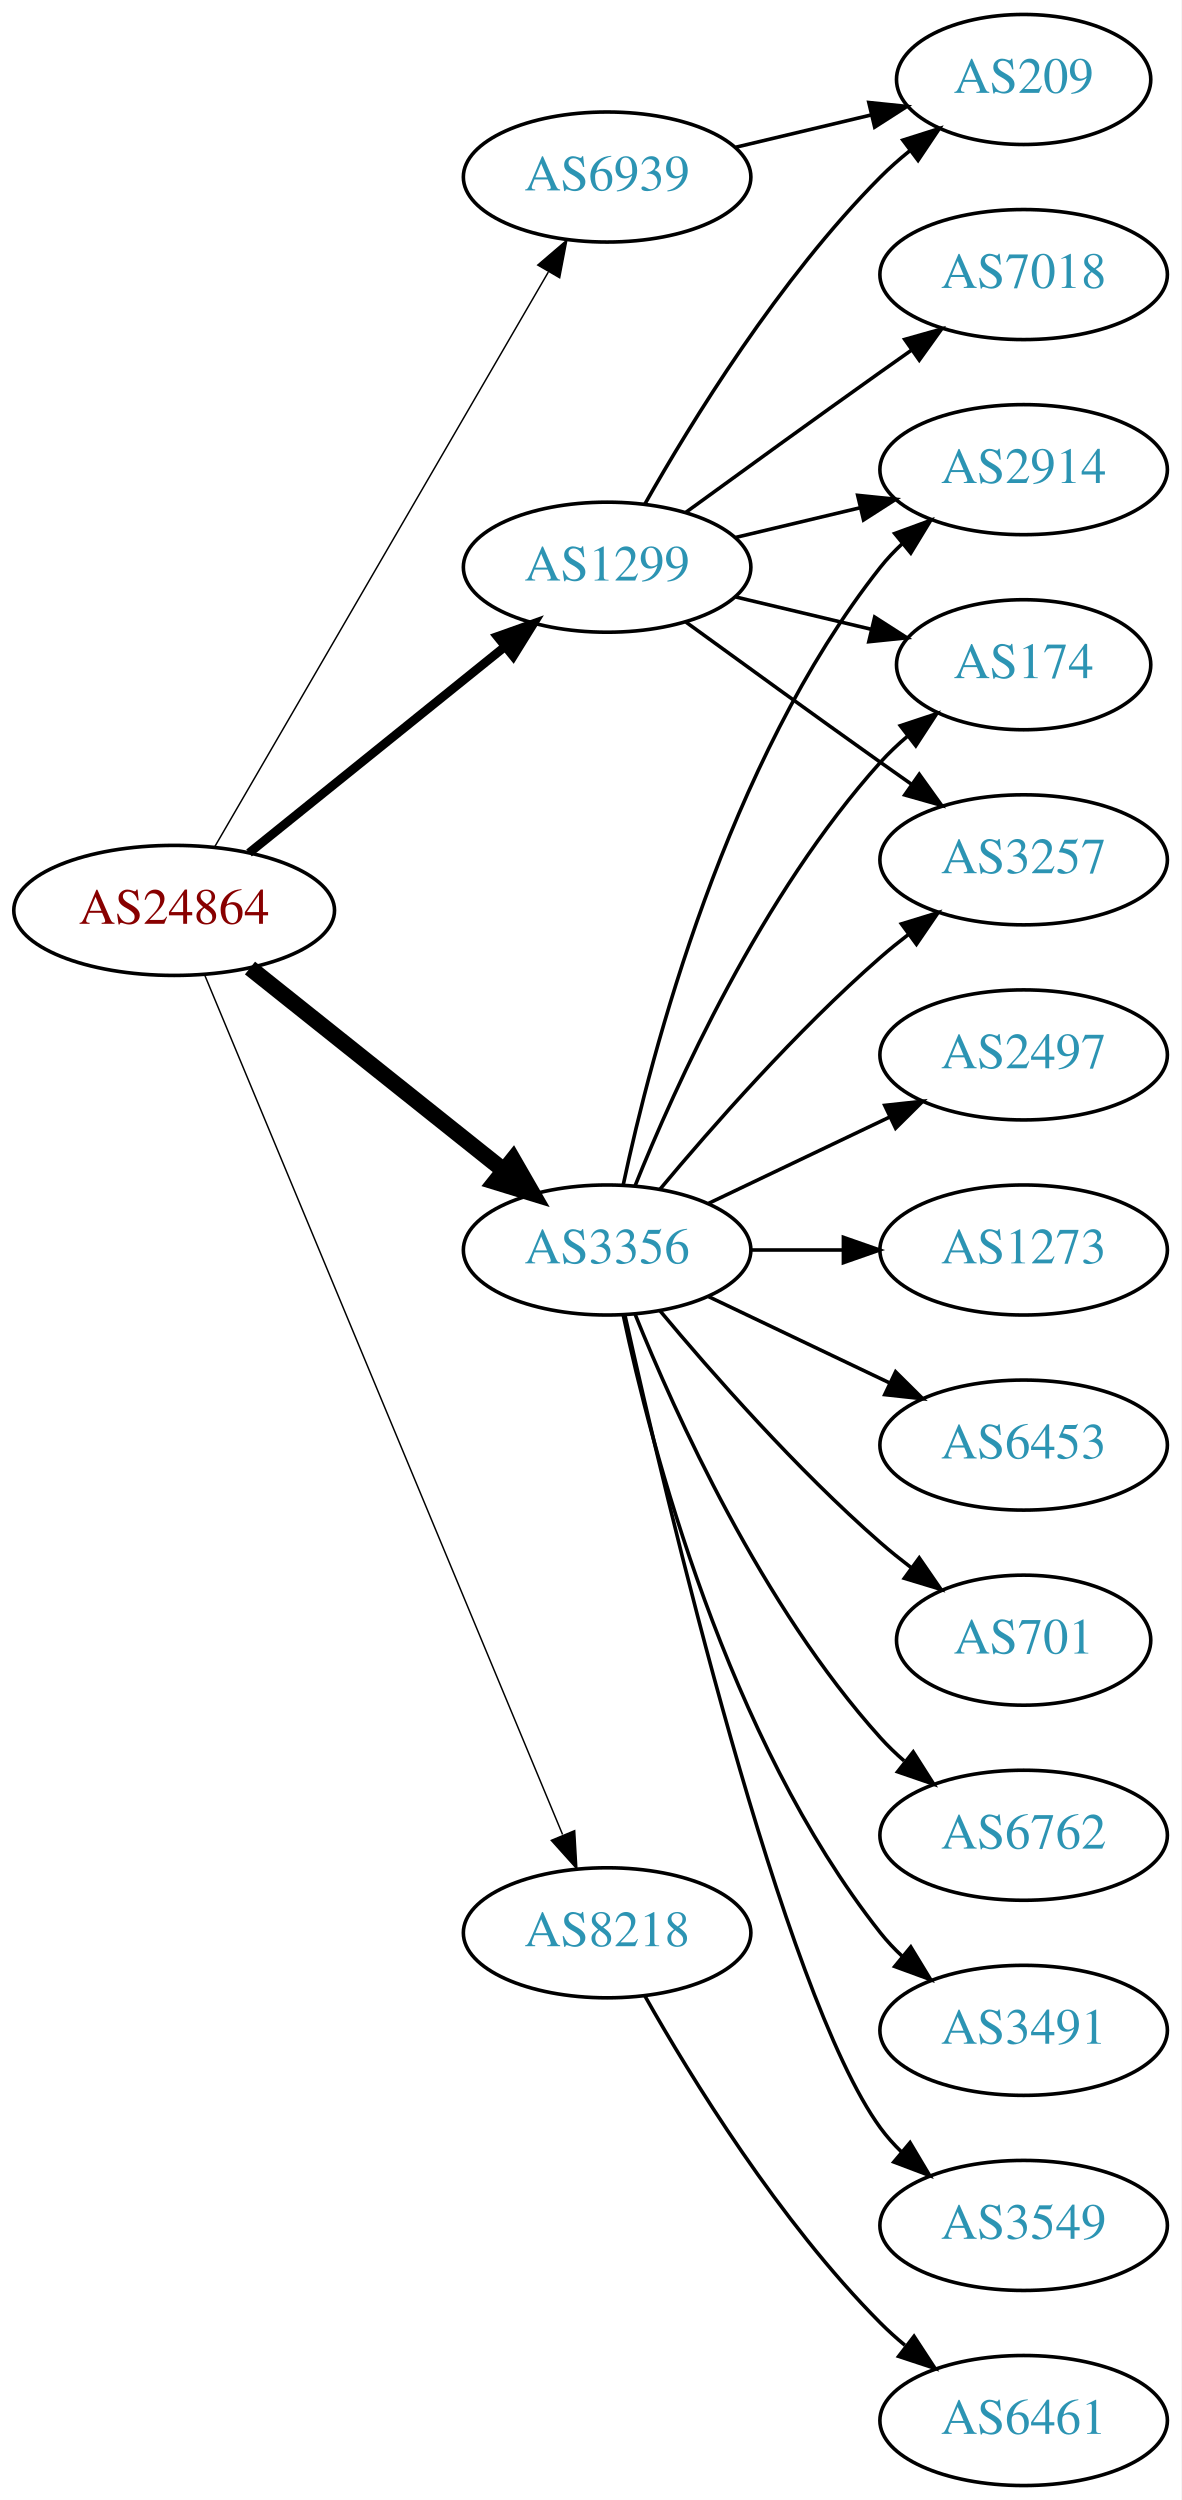
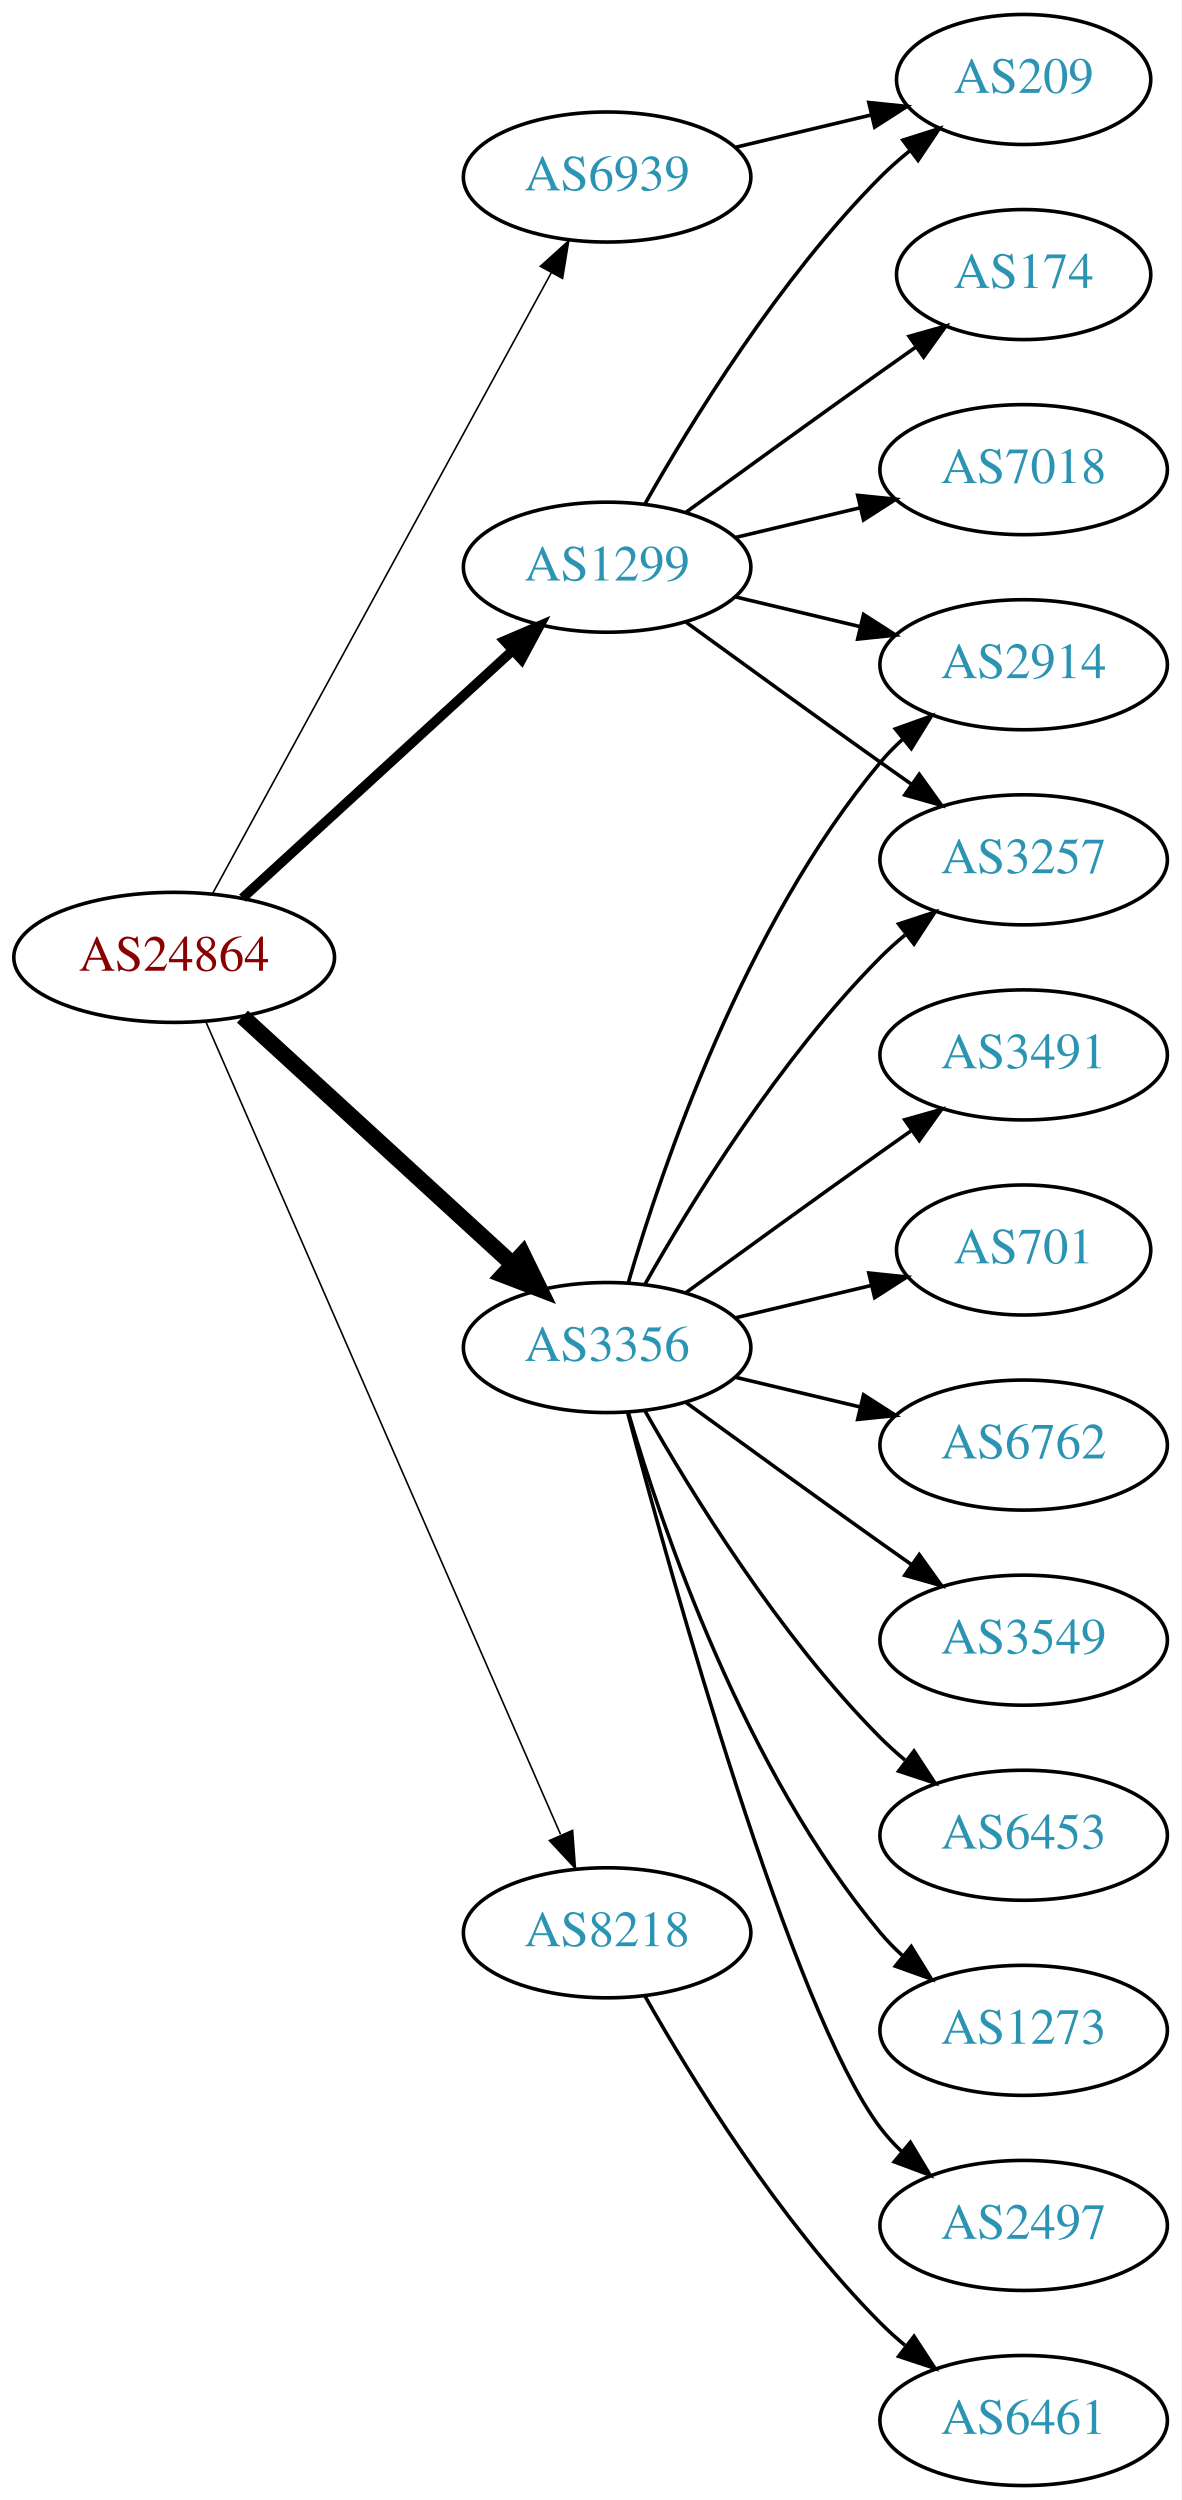
<svg xmlns="http://www.w3.org/2000/svg" xmlns:xlink="http://www.w3.org/1999/xlink" width="327pt" height="692pt" viewBox="0.00 0.00 326.98 692.00">
  <g id="graph0" class="graph" transform="scale(1 1) rotate(0) translate(4 688)">
    <polygon fill="white" stroke="none" points="-4,4 -4,-688 322.978,-688 322.978,4 -4,4" />
    <g id="node1" class="node">
      <g id="a_node1">
        <a xlink:href="/asn/24864" xlink:title="AS24864 ~ Raiffeisen Informatik GmbH [AT]">
-           <ellipse fill="#ffffff" stroke="black" cx="44.196" cy="-436" rx="44.393" ry="18" />
-           <text text-anchor="middle" x="44.196" y="-432.3" font-family="Times,serif" font-size="14.00" fill="#880000">AS24864</text>
+           <ellipse fill="#ffffff" stroke="black" cx="44.196" cy="-423" rx="44.393" ry="18" />
+           <text text-anchor="middle" x="44.196" y="-419.3" font-family="Times,serif" font-size="14.00" fill="#880000">AS24864</text>
        </a>
      </g>
    </g>
    <g id="node2" class="node">
      <g id="a_node2">
        <a xlink:href="/asn/1299" xlink:title="AS1299 ~ Telia Carrier [EU]">
          <ellipse fill="#ffffff" stroke="black" cx="164.039" cy="-531" rx="39.794" ry="18" />
          <text text-anchor="middle" x="164.039" y="-527.3" font-family="Times,serif" font-size="14.00" fill="#2c94b3">AS1299</text>
        </a>
      </g>
    </g>
    <g id="edge1" class="edge">
-       <path fill="none" stroke="black" stroke-width="2.455" d="M64.92,-451.901C84.325,-467.544 114.111,-491.557 135.775,-509.021" />
-       <polygon fill="black" stroke="black" stroke-width="2.455" points="133.66,-511.812 143.642,-515.363 138.054,-506.362 133.66,-511.812" />
+       <path fill="none" stroke="black" stroke-width="2.7" d="M63.094,-439.403C83.022,-457.667 115.38,-487.322 137.857,-507.921" />
+       <polygon fill="black" stroke="black" stroke-width="2.7" points="135.622,-510.62 145.359,-514.797 140.351,-505.46 135.622,-510.62" />
    </g>
    <g id="node3" class="node">
      <g id="a_node3">
        <a xlink:href="/asn/3356" xlink:title="AS3356 ~ Level 3 Parent, LLC [US]">
-           <ellipse fill="#ffffff" stroke="black" cx="164.039" cy="-342" rx="39.794" ry="18" />
-           <text text-anchor="middle" x="164.039" y="-338.3" font-family="Times,serif" font-size="14.00" fill="#2c94b3">AS3356</text>
+           <ellipse fill="#ffffff" stroke="black" cx="164.039" cy="-315" rx="39.794" ry="18" />
+           <text text-anchor="middle" x="164.039" y="-311.3" font-family="Times,serif" font-size="14.00" fill="#2c94b3">AS3356</text>
        </a>
      </g>
    </g>
    <g id="edge2" class="edge">
-       <path fill="none" stroke="black" stroke-width="4.5" d="M65.186,-420.054C84.518,-404.634 113.969,-381.141 135.512,-363.957" />
-       <polygon fill="black" stroke="black" stroke-width="4.5" points="137.981,-367.024 143.343,-357.71 133.071,-360.868 137.981,-367.024" />
+       <path fill="none" stroke="black" stroke-width="4.5" d="M63.094,-406.597C83.022,-388.333 115.38,-358.678 137.857,-338.079" />
+       <polygon fill="black" stroke="black" stroke-width="4.5" points="140.647,-340.863 145.359,-331.203 135.326,-335.057 140.647,-340.863" />
    </g>
    <g id="node4" class="node">
      <g id="a_node4">
        <a xlink:href="/asn/6939" xlink:title="AS6939 ~ Hurricane Electric LLC [US]">
          <ellipse fill="#ffffff" stroke="black" cx="164.039" cy="-639" rx="39.794" ry="18" />
          <text text-anchor="middle" x="164.039" y="-635.3" font-family="Times,serif" font-size="14.00" fill="#2c94b3">AS6939</text>
        </a>
      </g>
    </g>
    <g id="edge3" class="edge">
-       <path fill="none" stroke="black" stroke-width="0.409" d="M55.448,-453.66C76.219,-489.442 123.368,-570.661 147.77,-612.697" />
-       <polygon fill="black" stroke="black" stroke-width="0.409" points="144.847,-614.634 152.895,-621.526 150.901,-611.12 144.847,-614.634" />
+       <path fill="none" stroke="black" stroke-width="0.45" d="M54.84,-440.676C75.521,-478.584 124.234,-567.873 148.613,-612.559" />
+       <polygon fill="black" stroke="black" stroke-width="0.45" points="145.565,-614.28 153.427,-621.383 151.71,-610.928 145.565,-614.28" />
    </g>
    <g id="node5" class="node">
      <g id="a_node5">
        <a xlink:href="/asn/8218" xlink:title="AS8218 ~ legacy Neotelecoms [FR]">
          <ellipse fill="#ffffff" stroke="black" cx="164.039" cy="-153" rx="39.794" ry="18" />
          <text text-anchor="middle" x="164.039" y="-149.3" font-family="Times,serif" font-size="14.00" fill="#2c94b3">AS8218</text>
        </a>
      </g>
    </g>
    <g id="edge4" class="edge">
-       <path fill="none" stroke="black" stroke-width="0.409" d="M52.568,-418.297C72.532,-370.353 127.752,-237.741 151.707,-180.212" />
-       <polygon fill="black" stroke="black" stroke-width="0.409" points="155.057,-181.273 155.67,-170.696 148.595,-178.582 155.057,-181.273" />
+       <path fill="none" stroke="black" stroke-width="0.45" d="M52.928,-405.285C73.029,-359.229 127.038,-235.486 151.141,-180.261" />
+       <polygon fill="black" stroke="black" stroke-width="0.45" points="154.486,-181.346 155.278,-170.781 148.07,-178.546 154.486,-181.346" />
    </g>
    <g id="node6" class="node">
      <g id="a_node6">
-         <a xlink:href="/asn/2914" xlink:title="AS2914 ~ NTT America, Inc. [US]">
-           <ellipse fill="#ffffff" stroke="black" cx="279.332" cy="-558" rx="39.794" ry="18" />
-           <text text-anchor="middle" x="279.332" y="-554.3" font-family="Times,serif" font-size="14.00" fill="#2c94b3">AS2914</text>
-         </a>
-       </g>
-     </g>
-     <g id="edge5" class="edge">
-       <path fill="none" stroke="black" d="M199.646,-539.248C210.517,-541.838 222.671,-544.735 234.114,-547.462" />
-       <polygon fill="black" stroke="black" points="233.397,-550.889 243.936,-549.803 235.02,-544.08 233.397,-550.889" />
-     </g>
-     <g id="node7" class="node">
-       <g id="a_node7">
-         <a xlink:href="/asn/7018" xlink:title="AS7018 ~ AT&amp;T Services, Inc. [US]">
-           <ellipse fill="#ffffff" stroke="black" cx="279.332" cy="-612" rx="39.794" ry="18" />
-           <text text-anchor="middle" x="279.332" y="-608.3" font-family="Times,serif" font-size="14.00" fill="#2c94b3">AS7018</text>
-         </a>
-       </g>
-     </g>
-     <g id="edge6" class="edge">
-       <path fill="none" stroke="black" d="M185.887,-546.222C200.821,-557.091 221.435,-572.025 239.685,-585 242.506,-587.005 245.449,-589.085 248.397,-591.159" />
-       <polygon fill="black" stroke="black" points="246.424,-594.05 256.621,-596.926 250.443,-588.319 246.424,-594.05" />
-     </g>
-     <g id="node8" class="node">
-       <g id="a_node8">
        <a xlink:href="/asn/209" xlink:title="AS209 ~ CenturyLink Communications, LLC [US]">
          <ellipse fill="#ffffff" stroke="black" cx="279.332" cy="-666" rx="35.194" ry="18" />
          <text text-anchor="middle" x="279.332" y="-662.3" font-family="Times,serif" font-size="14.00" fill="#2c94b3">AS209</text>
        </a>
      </g>
    </g>
-     <g id="edge7" class="edge">
+     <g id="edge5" class="edge">
      <path fill="none" stroke="black" d="M174.498,-548.49C187.28,-571.096 211.712,-610.886 239.685,-639 242.185,-641.513 244.946,-643.949 247.807,-646.261" />
      <polygon fill="black" stroke="black" points="245.905,-649.21 256.004,-652.413 250.108,-643.611 245.905,-649.21" />
    </g>
-     <g id="node9" class="node">
-       <g id="a_node9">
-         <a xlink:href="/asn/174" xlink:title="AS174 ~ Cogent Communications [US]">
-           <ellipse fill="#ffffff" stroke="black" cx="279.332" cy="-504" rx="35.194" ry="18" />
-           <text text-anchor="middle" x="279.332" y="-500.3" font-family="Times,serif" font-size="14.00" fill="#2c94b3">AS174</text>
-         </a>
-       </g>
-     </g>
-     <g id="edge8" class="edge">
-       <path fill="none" stroke="black" d="M199.646,-522.752C211.44,-519.942 224.745,-516.771 237.013,-513.847" />
-       <polygon fill="black" stroke="black" points="238.101,-517.186 247.018,-511.463 236.479,-510.376 238.101,-517.186" />
-     </g>
-     <g id="node10" class="node">
-       <g id="a_node10">
+     <g id="node7" class="node">
+       <g id="a_node7">
        <a xlink:href="/asn/3257" xlink:title="AS3257 ~ GTT [DE]">
          <ellipse fill="#ffffff" stroke="black" cx="279.332" cy="-450" rx="39.794" ry="18" />
          <text text-anchor="middle" x="279.332" y="-446.3" font-family="Times,serif" font-size="14.00" fill="#2c94b3">AS3257</text>
        </a>
      </g>
    </g>
-     <g id="edge9" class="edge">
+     <g id="edge6" class="edge">
      <path fill="none" stroke="black" d="M185.887,-515.778C200.821,-504.909 221.435,-489.975 239.685,-477 242.506,-474.995 245.449,-472.915 248.397,-470.841" />
      <polygon fill="black" stroke="black" points="250.443,-473.681 256.621,-465.074 246.424,-467.95 250.443,-473.681" />
    </g>
-     <g id="edge14" class="edge">
-       <path fill="none" stroke="black" d="M168.529,-360.16C176.16,-396.03 197.152,-477.155 239.685,-531 241.493,-533.288 243.545,-535.462 245.74,-537.51" />
-       <polygon fill="black" stroke="black" points="243.651,-540.323 253.6,-543.966 248.094,-534.914 243.651,-540.323" />
-     </g>
-     <g id="edge16" class="edge">
-       <path fill="none" stroke="black" d="M171.786,-359.787C182.837,-387.243 206.891,-440.578 239.685,-477 242.001,-479.572 244.606,-482.03 247.341,-484.343" />
-       <polygon fill="black" stroke="black" points="245.207,-487.117 255.264,-490.448 249.479,-481.572 245.207,-487.117" />
-     </g>
-     <g id="edge11" class="edge">
-       <path fill="none" stroke="black" d="M178.669,-358.817C192.951,-375.929 216.498,-402.745 239.685,-423 242.151,-425.154 244.789,-427.294 247.487,-429.372" />
-       <polygon fill="black" stroke="black" points="245.512,-432.264 255.641,-435.37 249.66,-426.625 245.512,-432.264" />
+     <g id="node8" class="node">
+       <g id="a_node8">
+         <a xlink:href="/asn/7018" xlink:title="AS7018 ~ AT&amp;T Services, Inc. [US]">
+           <ellipse fill="#ffffff" stroke="black" cx="279.332" cy="-558" rx="39.794" ry="18" />
+           <text text-anchor="middle" x="279.332" y="-554.3" font-family="Times,serif" font-size="14.00" fill="#2c94b3">AS7018</text>
+         </a>
+       </g>
+     </g>
+     <g id="edge7" class="edge">
+       <path fill="none" stroke="black" d="M199.646,-539.248C210.517,-541.838 222.671,-544.735 234.114,-547.462" />
+       <polygon fill="black" stroke="black" points="233.397,-550.889 243.936,-549.803 235.02,-544.08 233.397,-550.889" />
+     </g>
+     <g id="node9" class="node">
+       <g id="a_node9">
+         <a xlink:href="/asn/2914" xlink:title="AS2914 ~ NTT America, Inc. [US]">
+           <ellipse fill="#ffffff" stroke="black" cx="279.332" cy="-504" rx="39.794" ry="18" />
+           <text text-anchor="middle" x="279.332" y="-500.3" font-family="Times,serif" font-size="14.00" fill="#2c94b3">AS2914</text>
+         </a>
+       </g>
+     </g>
+     <g id="edge8" class="edge">
+       <path fill="none" stroke="black" d="M199.646,-522.752C210.517,-520.162 222.671,-517.265 234.114,-514.538" />
+       <polygon fill="black" stroke="black" points="235.02,-517.92 243.936,-512.197 233.397,-511.111 235.02,-517.92" />
+     </g>
+     <g id="node10" class="node">
+       <g id="a_node10">
+         <a xlink:href="/asn/174" xlink:title="AS174 ~ Cogent Communications [US]">
+           <ellipse fill="#ffffff" stroke="black" cx="279.332" cy="-612" rx="35.194" ry="18" />
+           <text text-anchor="middle" x="279.332" y="-608.3" font-family="Times,serif" font-size="14.00" fill="#2c94b3">AS174</text>
+         </a>
+       </g>
+     </g>
+     <g id="edge9" class="edge">
+       <path fill="none" stroke="black" d="M185.887,-546.222C200.821,-557.091 221.435,-572.025 239.685,-585 242.895,-587.282 246.264,-589.661 249.619,-592.018" />
+       <polygon fill="black" stroke="black" points="247.631,-594.899 257.83,-597.77 251.647,-589.166 247.631,-594.899" />
+     </g>
+     <g id="edge17" class="edge">
+       <path fill="none" stroke="black" d="M174.498,-332.49C187.28,-355.096 211.712,-394.886 239.685,-423 241.796,-425.121 244.092,-427.188 246.477,-429.171" />
+       <polygon fill="black" stroke="black" points="244.73,-432.242 254.793,-435.556 248.993,-426.69 244.73,-432.242" />
+     </g>
+     <g id="edge10" class="edge">
+       <path fill="none" stroke="black" d="M169.913,-333.002C179.227,-364.844 202.043,-431.981 239.685,-477 241.555,-479.237 243.654,-481.374 245.88,-483.396" />
+       <polygon fill="black" stroke="black" points="243.823,-486.234 253.799,-489.804 248.227,-480.793 243.823,-486.234" />
    </g>
    <g id="node11" class="node">
      <g id="a_node11">
-         <a xlink:href="/asn/6762" xlink:title="AS6762 ~ TELECOM ITALIA SPARKLE S.p.A. [IT]">
+         <a xlink:href="/asn/6453" xlink:title="AS6453 ~ TATA COMMUNICATIONS (AMERICA) INC [US]">
          <ellipse fill="#ffffff" stroke="black" cx="279.332" cy="-180" rx="39.794" ry="18" />
-           <text text-anchor="middle" x="279.332" y="-176.3" font-family="Times,serif" font-size="14.00" fill="#2c94b3">AS6762</text>
-         </a>
-       </g>
-     </g>
-     <g id="edge10" class="edge">
-       <path fill="none" stroke="black" d="M171.786,-324.213C182.837,-296.757 206.891,-243.422 239.685,-207 241.688,-204.776 243.906,-202.637 246.239,-200.603" />
-       <polygon fill="black" stroke="black" points="248.769,-203.065 254.458,-194.127 244.437,-197.567 248.769,-203.065" />
+           <text text-anchor="middle" x="279.332" y="-176.3" font-family="Times,serif" font-size="14.00" fill="#2c94b3">AS6453</text>
+         </a>
+       </g>
+     </g>
+     <g id="edge11" class="edge">
+       <path fill="none" stroke="black" d="M174.498,-297.51C187.28,-274.904 211.712,-235.114 239.685,-207 241.796,-204.879 244.092,-202.812 246.477,-200.829" />
+       <polygon fill="black" stroke="black" points="248.993,-203.31 254.793,-194.444 244.73,-197.758 248.993,-203.31" />
    </g>
    <g id="node12" class="node">
      <g id="a_node12">
-         <a xlink:href="/asn/3491" xlink:title="AS3491 ~ PCCW Global, Inc. [US]">
+         <a xlink:href="/asn/1273" xlink:title="AS1273 ~ Vodafone Group PLC [EU]">
          <ellipse fill="#ffffff" stroke="black" cx="279.332" cy="-126" rx="39.794" ry="18" />
-           <text text-anchor="middle" x="279.332" y="-122.3" font-family="Times,serif" font-size="14.00" fill="#2c94b3">AS3491</text>
+           <text text-anchor="middle" x="279.332" y="-122.3" font-family="Times,serif" font-size="14.00" fill="#2c94b3">AS1273</text>
        </a>
      </g>
    </g>
    <g id="edge12" class="edge">
-       <path fill="none" stroke="black" d="M168.529,-323.84C176.16,-287.97 197.152,-206.845 239.685,-153 241.493,-150.712 243.545,-148.538 245.74,-146.49" />
-       <polygon fill="black" stroke="black" points="248.094,-149.086 253.6,-140.034 243.651,-143.677 248.094,-149.086" />
+       <path fill="none" stroke="black" d="M169.913,-296.998C179.227,-265.156 202.043,-198.019 239.685,-153 241.555,-150.763 243.654,-148.626 245.88,-146.604" />
+       <polygon fill="black" stroke="black" points="248.227,-149.207 253.799,-140.196 243.823,-143.766 248.227,-149.207" />
    </g>
    <g id="node13" class="node">
      <g id="a_node13">
-         <a xlink:href="/asn/3549" xlink:title="AS3549 ~ Level 3 Parent, LLC [US]">
+         <a xlink:href="/asn/2497" xlink:title="AS2497 ~ Internet Initiative Japan Inc. [JP]">
          <ellipse fill="#ffffff" stroke="black" cx="279.332" cy="-72" rx="39.794" ry="18" />
-           <text text-anchor="middle" x="279.332" y="-68.3" font-family="Times,serif" font-size="14.00" fill="#2c94b3">AS3549</text>
+           <text text-anchor="middle" x="279.332" y="-68.3" font-family="Times,serif" font-size="14.00" fill="#2c94b3">AS2497</text>
        </a>
      </g>
    </g>
    <g id="edge13" class="edge">
-       <path fill="none" stroke="black" d="M168.997,-323.848C180.118,-273.991 212.597,-136.19 239.685,-99 241.402,-96.643 243.389,-94.419 245.538,-92.337" />
-       <polygon fill="black" stroke="black" points="247.9,-94.925 253.313,-85.817 243.402,-89.561 247.9,-94.925" />
+       <path fill="none" stroke="black" d="M169.739,-296.898C181.891,-251.021 215.115,-131.531 239.685,-99 241.442,-96.673 243.459,-94.471 245.629,-92.404" />
+       <polygon fill="black" stroke="black" points="247.987,-94.995 253.441,-85.912 243.513,-89.612 247.987,-94.995" />
    </g>
    <g id="node14" class="node">
      <g id="a_node14">
-         <a xlink:href="/asn/2497" xlink:title="AS2497 ~ Internet Initiative Japan Inc. [JP]">
+         <a xlink:href="/asn/3491" xlink:title="AS3491 ~ PCCW Global, Inc. [US]">
          <ellipse fill="#ffffff" stroke="black" cx="279.332" cy="-396" rx="39.794" ry="18" />
-           <text text-anchor="middle" x="279.332" y="-392.3" font-family="Times,serif" font-size="14.00" fill="#2c94b3">AS2497</text>
-         </a>
-       </g>
-     </g>
-     <g id="edge15" class="edge">
-       <path fill="none" stroke="black" d="M192.175,-354.934C207.169,-362.081 225.99,-371.052 242.213,-378.785" />
-       <polygon fill="black" stroke="black" points="240.884,-382.028 251.417,-383.171 243.895,-375.709 240.884,-382.028" />
+           <text text-anchor="middle" x="279.332" y="-392.3" font-family="Times,serif" font-size="14.00" fill="#2c94b3">AS3491</text>
+         </a>
+       </g>
+     </g>
+     <g id="edge14" class="edge">
+       <path fill="none" stroke="black" d="M185.887,-330.222C200.821,-341.091 221.435,-356.025 239.685,-369 242.506,-371.005 245.449,-373.085 248.397,-375.159" />
+       <polygon fill="black" stroke="black" points="246.424,-378.05 256.621,-380.926 250.443,-372.319 246.424,-378.05" />
    </g>
    <g id="node15" class="node">
      <g id="a_node15">
-         <a xlink:href="/asn/1273" xlink:title="AS1273 ~ Vodafone Group PLC [EU]">
-           <ellipse fill="#ffffff" stroke="black" cx="279.332" cy="-342" rx="39.794" ry="18" />
-           <text text-anchor="middle" x="279.332" y="-338.3" font-family="Times,serif" font-size="14.00" fill="#2c94b3">AS1273</text>
-         </a>
-       </g>
-     </g>
-     <g id="edge17" class="edge">
-       <path fill="none" stroke="black" d="M203.711,-342C211.914,-342 220.678,-342 229.21,-342" />
-       <polygon fill="black" stroke="black" points="229.449,-345.5 239.449,-342 229.449,-338.5 229.449,-345.5" />
+         <a xlink:href="/asn/701" xlink:title="AS701 ~ UUNET [US]">
+           <ellipse fill="#ffffff" stroke="black" cx="279.332" cy="-342" rx="35.194" ry="18" />
+           <text text-anchor="middle" x="279.332" y="-338.3" font-family="Times,serif" font-size="14.00" fill="#2c94b3">AS701</text>
+         </a>
+       </g>
+     </g>
+     <g id="edge15" class="edge">
+       <path fill="none" stroke="black" d="M199.646,-323.248C211.44,-326.058 224.745,-329.229 237.013,-332.153" />
+       <polygon fill="black" stroke="black" points="236.479,-335.624 247.018,-334.537 238.101,-328.814 236.479,-335.624" />
    </g>
    <g id="node16" class="node">
      <g id="a_node16">
-         <a xlink:href="/asn/6453" xlink:title="AS6453 ~ TATA COMMUNICATIONS (AMERICA) INC [US]">
+         <a xlink:href="/asn/6762" xlink:title="AS6762 ~ TELECOM ITALIA SPARKLE S.p.A. [IT]">
          <ellipse fill="#ffffff" stroke="black" cx="279.332" cy="-288" rx="39.794" ry="18" />
-           <text text-anchor="middle" x="279.332" y="-284.3" font-family="Times,serif" font-size="14.00" fill="#2c94b3">AS6453</text>
-         </a>
-       </g>
-     </g>
-     <g id="edge18" class="edge">
-       <path fill="none" stroke="black" d="M192.175,-329.066C207.169,-321.919 225.99,-312.948 242.213,-305.215" />
-       <polygon fill="black" stroke="black" points="243.895,-308.291 251.417,-300.829 240.884,-301.972 243.895,-308.291" />
+           <text text-anchor="middle" x="279.332" y="-284.3" font-family="Times,serif" font-size="14.00" fill="#2c94b3">AS6762</text>
+         </a>
+       </g>
+     </g>
+     <g id="edge16" class="edge">
+       <path fill="none" stroke="black" d="M199.646,-306.752C210.517,-304.162 222.671,-301.265 234.114,-298.538" />
+       <polygon fill="black" stroke="black" points="235.02,-301.92 243.936,-296.197 233.397,-295.111 235.02,-301.92" />
    </g>
    <g id="node17" class="node">
      <g id="a_node17">
-         <a xlink:href="/asn/701" xlink:title="AS701 ~ UUNET [US]">
-           <ellipse fill="#ffffff" stroke="black" cx="279.332" cy="-234" rx="35.194" ry="18" />
-           <text text-anchor="middle" x="279.332" y="-230.3" font-family="Times,serif" font-size="14.00" fill="#2c94b3">AS701</text>
-         </a>
-       </g>
+         <a xlink:href="/asn/3549" xlink:title="AS3549 ~ Level 3 Parent, LLC [US]">
+           <ellipse fill="#ffffff" stroke="black" cx="279.332" cy="-234" rx="39.794" ry="18" />
+           <text text-anchor="middle" x="279.332" y="-230.3" font-family="Times,serif" font-size="14.00" fill="#2c94b3">AS3549</text>
+         </a>
+       </g>
+     </g>
+     <g id="edge18" class="edge">
+       <path fill="none" stroke="black" d="M185.887,-299.778C200.821,-288.909 221.435,-273.975 239.685,-261 242.506,-258.995 245.449,-256.915 248.397,-254.841" />
+       <polygon fill="black" stroke="black" points="250.443,-257.681 256.621,-249.074 246.424,-251.95 250.443,-257.681" />
    </g>
    <g id="edge19" class="edge">
-       <path fill="none" stroke="black" d="M178.669,-325.183C192.951,-308.071 216.498,-281.255 239.685,-261 242.355,-258.668 245.228,-256.352 248.158,-254.114" />
-       <polygon fill="black" stroke="black" points="250.436,-256.784 256.449,-248.061 246.309,-251.13 250.436,-256.784" />
-     </g>
-     <g id="edge20" class="edge">
      <path fill="none" stroke="black" d="M199.646,-647.248C211.44,-650.058 224.745,-653.229 237.013,-656.153" />
      <polygon fill="black" stroke="black" points="236.479,-659.624 247.018,-658.537 238.101,-652.814 236.479,-659.624" />
    </g>
    <g id="node18" class="node">
      <g id="a_node18">
        <a xlink:href="/asn/6461" xlink:title="AS6461 ~ Zayo Bandwidth [US]">
          <ellipse fill="#ffffff" stroke="black" cx="279.332" cy="-18" rx="39.794" ry="18" />
          <text text-anchor="middle" x="279.332" y="-14.3" font-family="Times,serif" font-size="14.00" fill="#2c94b3">AS6461</text>
        </a>
      </g>
    </g>
-     <g id="edge21" class="edge">
+     <g id="edge20" class="edge">
      <path fill="none" stroke="black" d="M174.498,-135.51C187.28,-112.904 211.712,-73.114 239.685,-45 241.796,-42.879 244.092,-40.812 246.477,-38.829" />
      <polygon fill="black" stroke="black" points="248.993,-41.31 254.793,-32.444 244.73,-35.758 248.993,-41.31" />
    </g>
  </g>
</svg>
